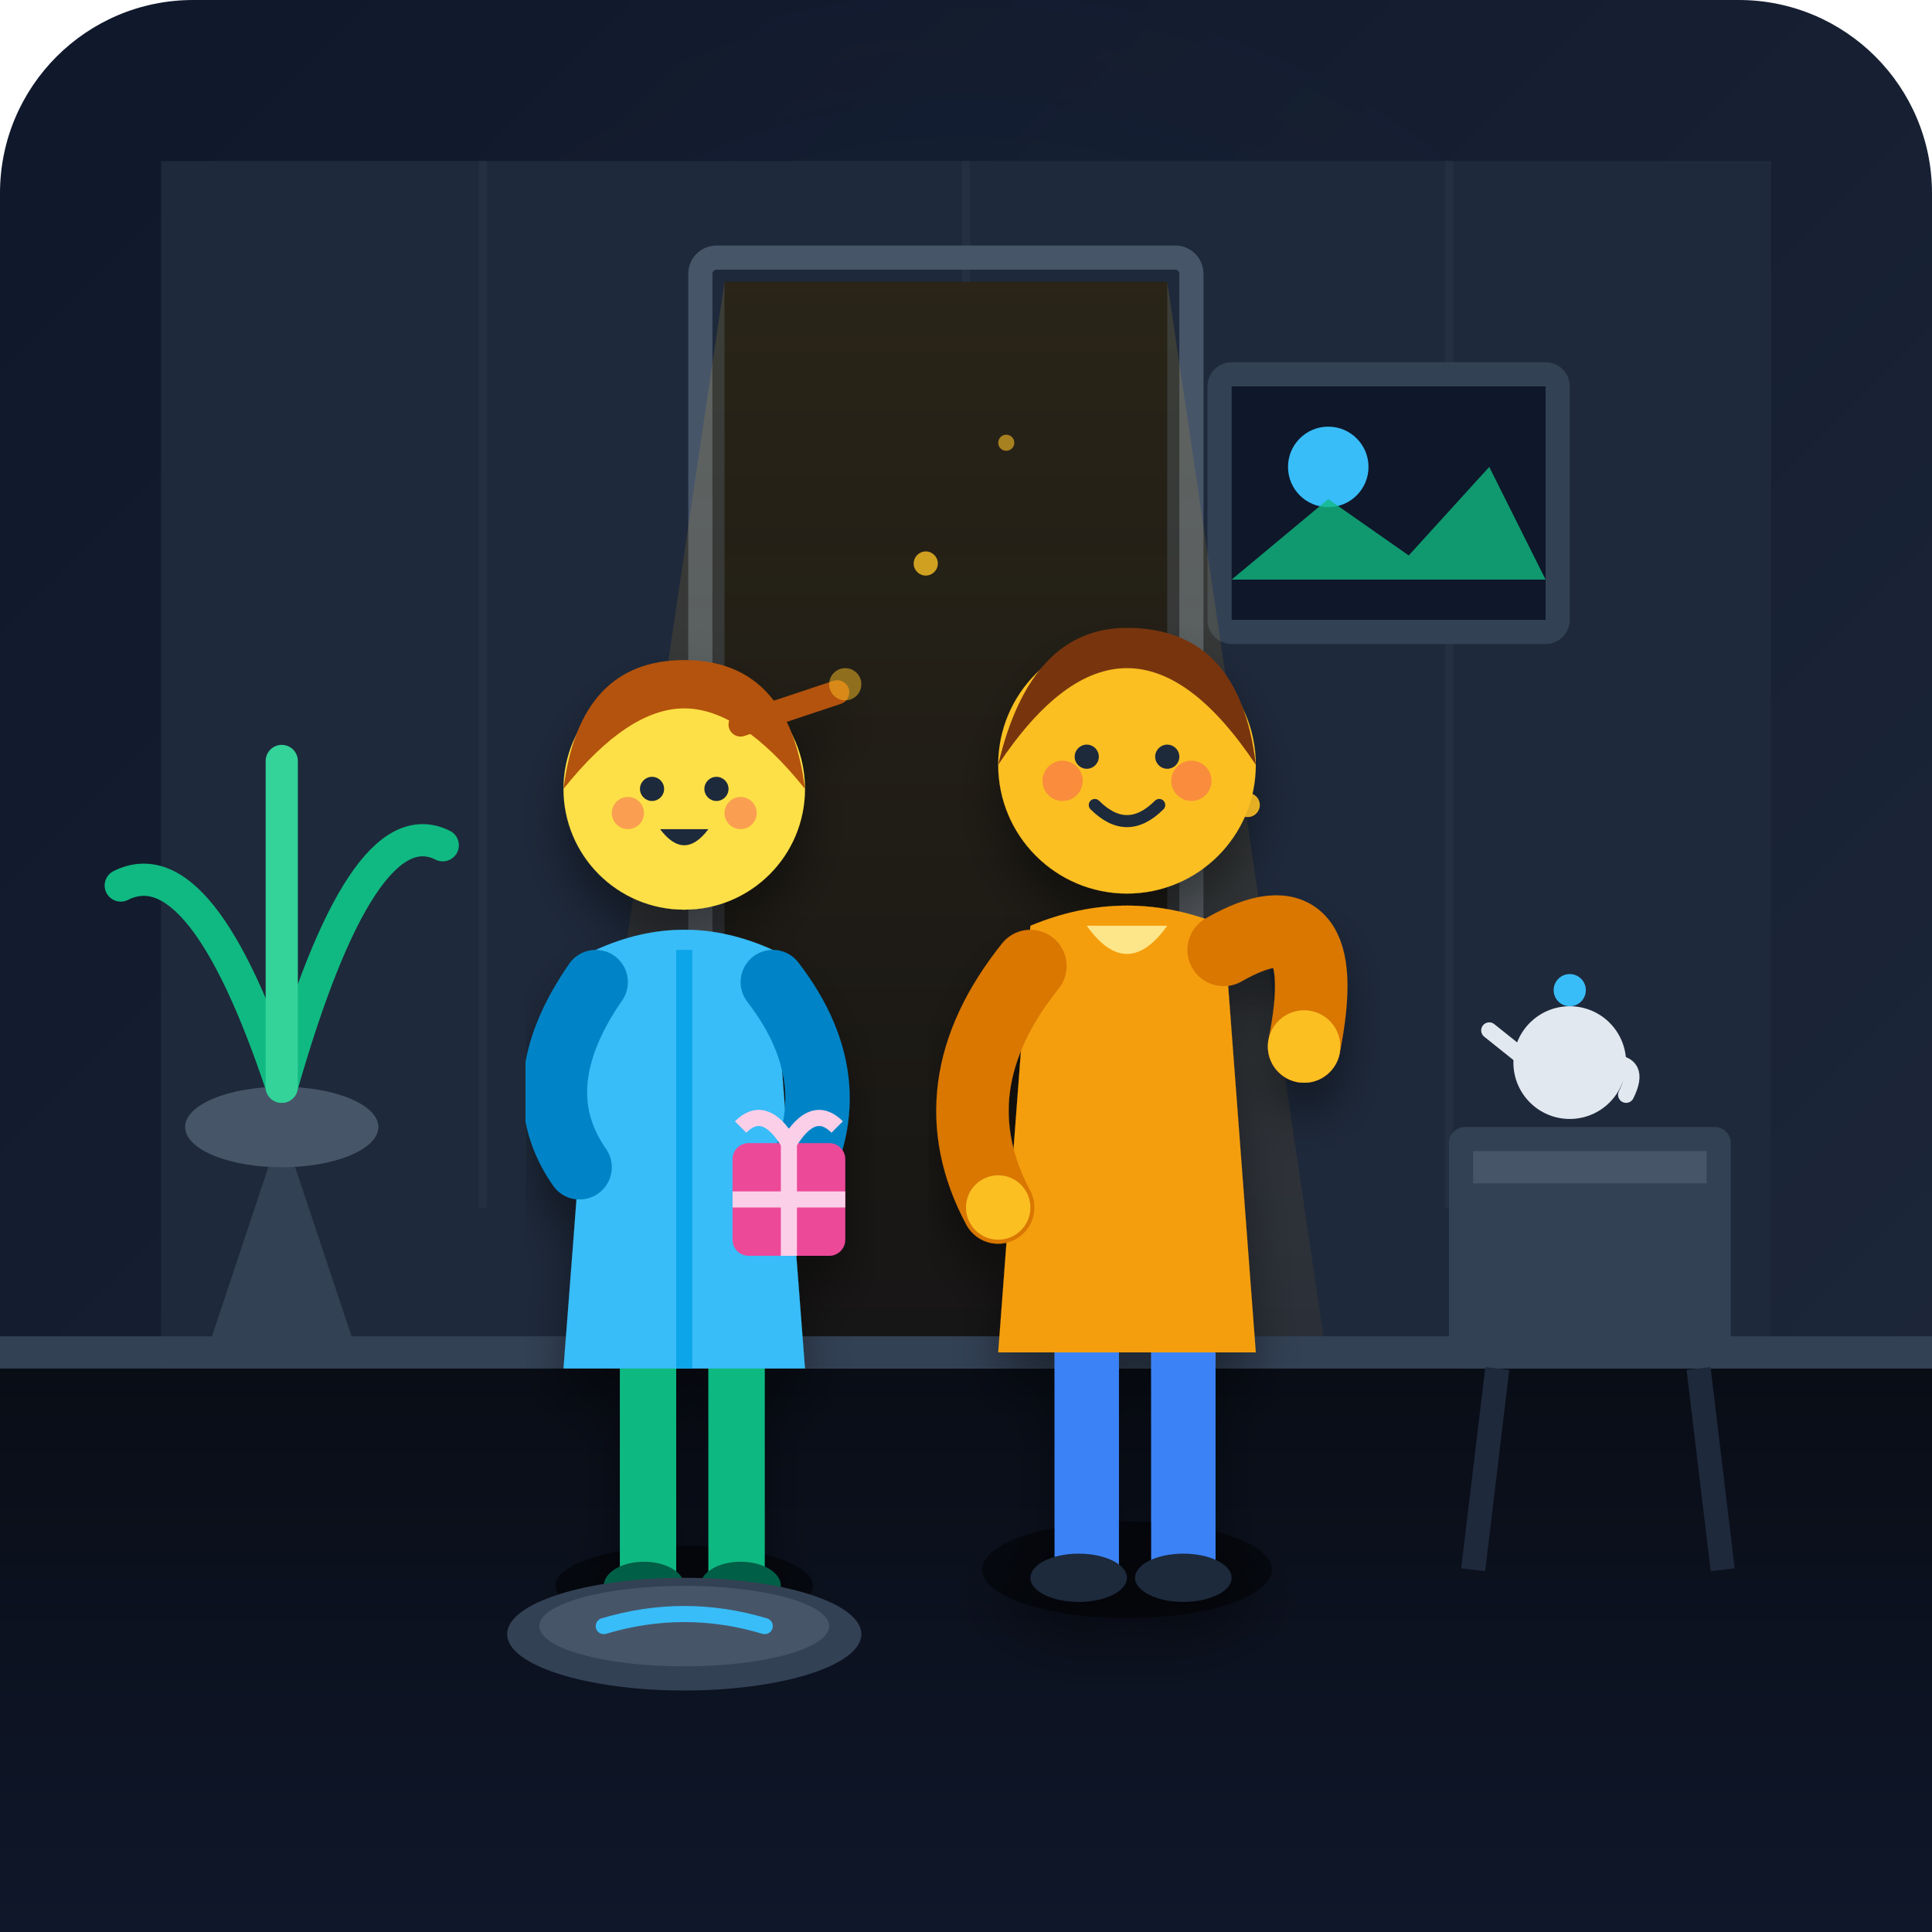
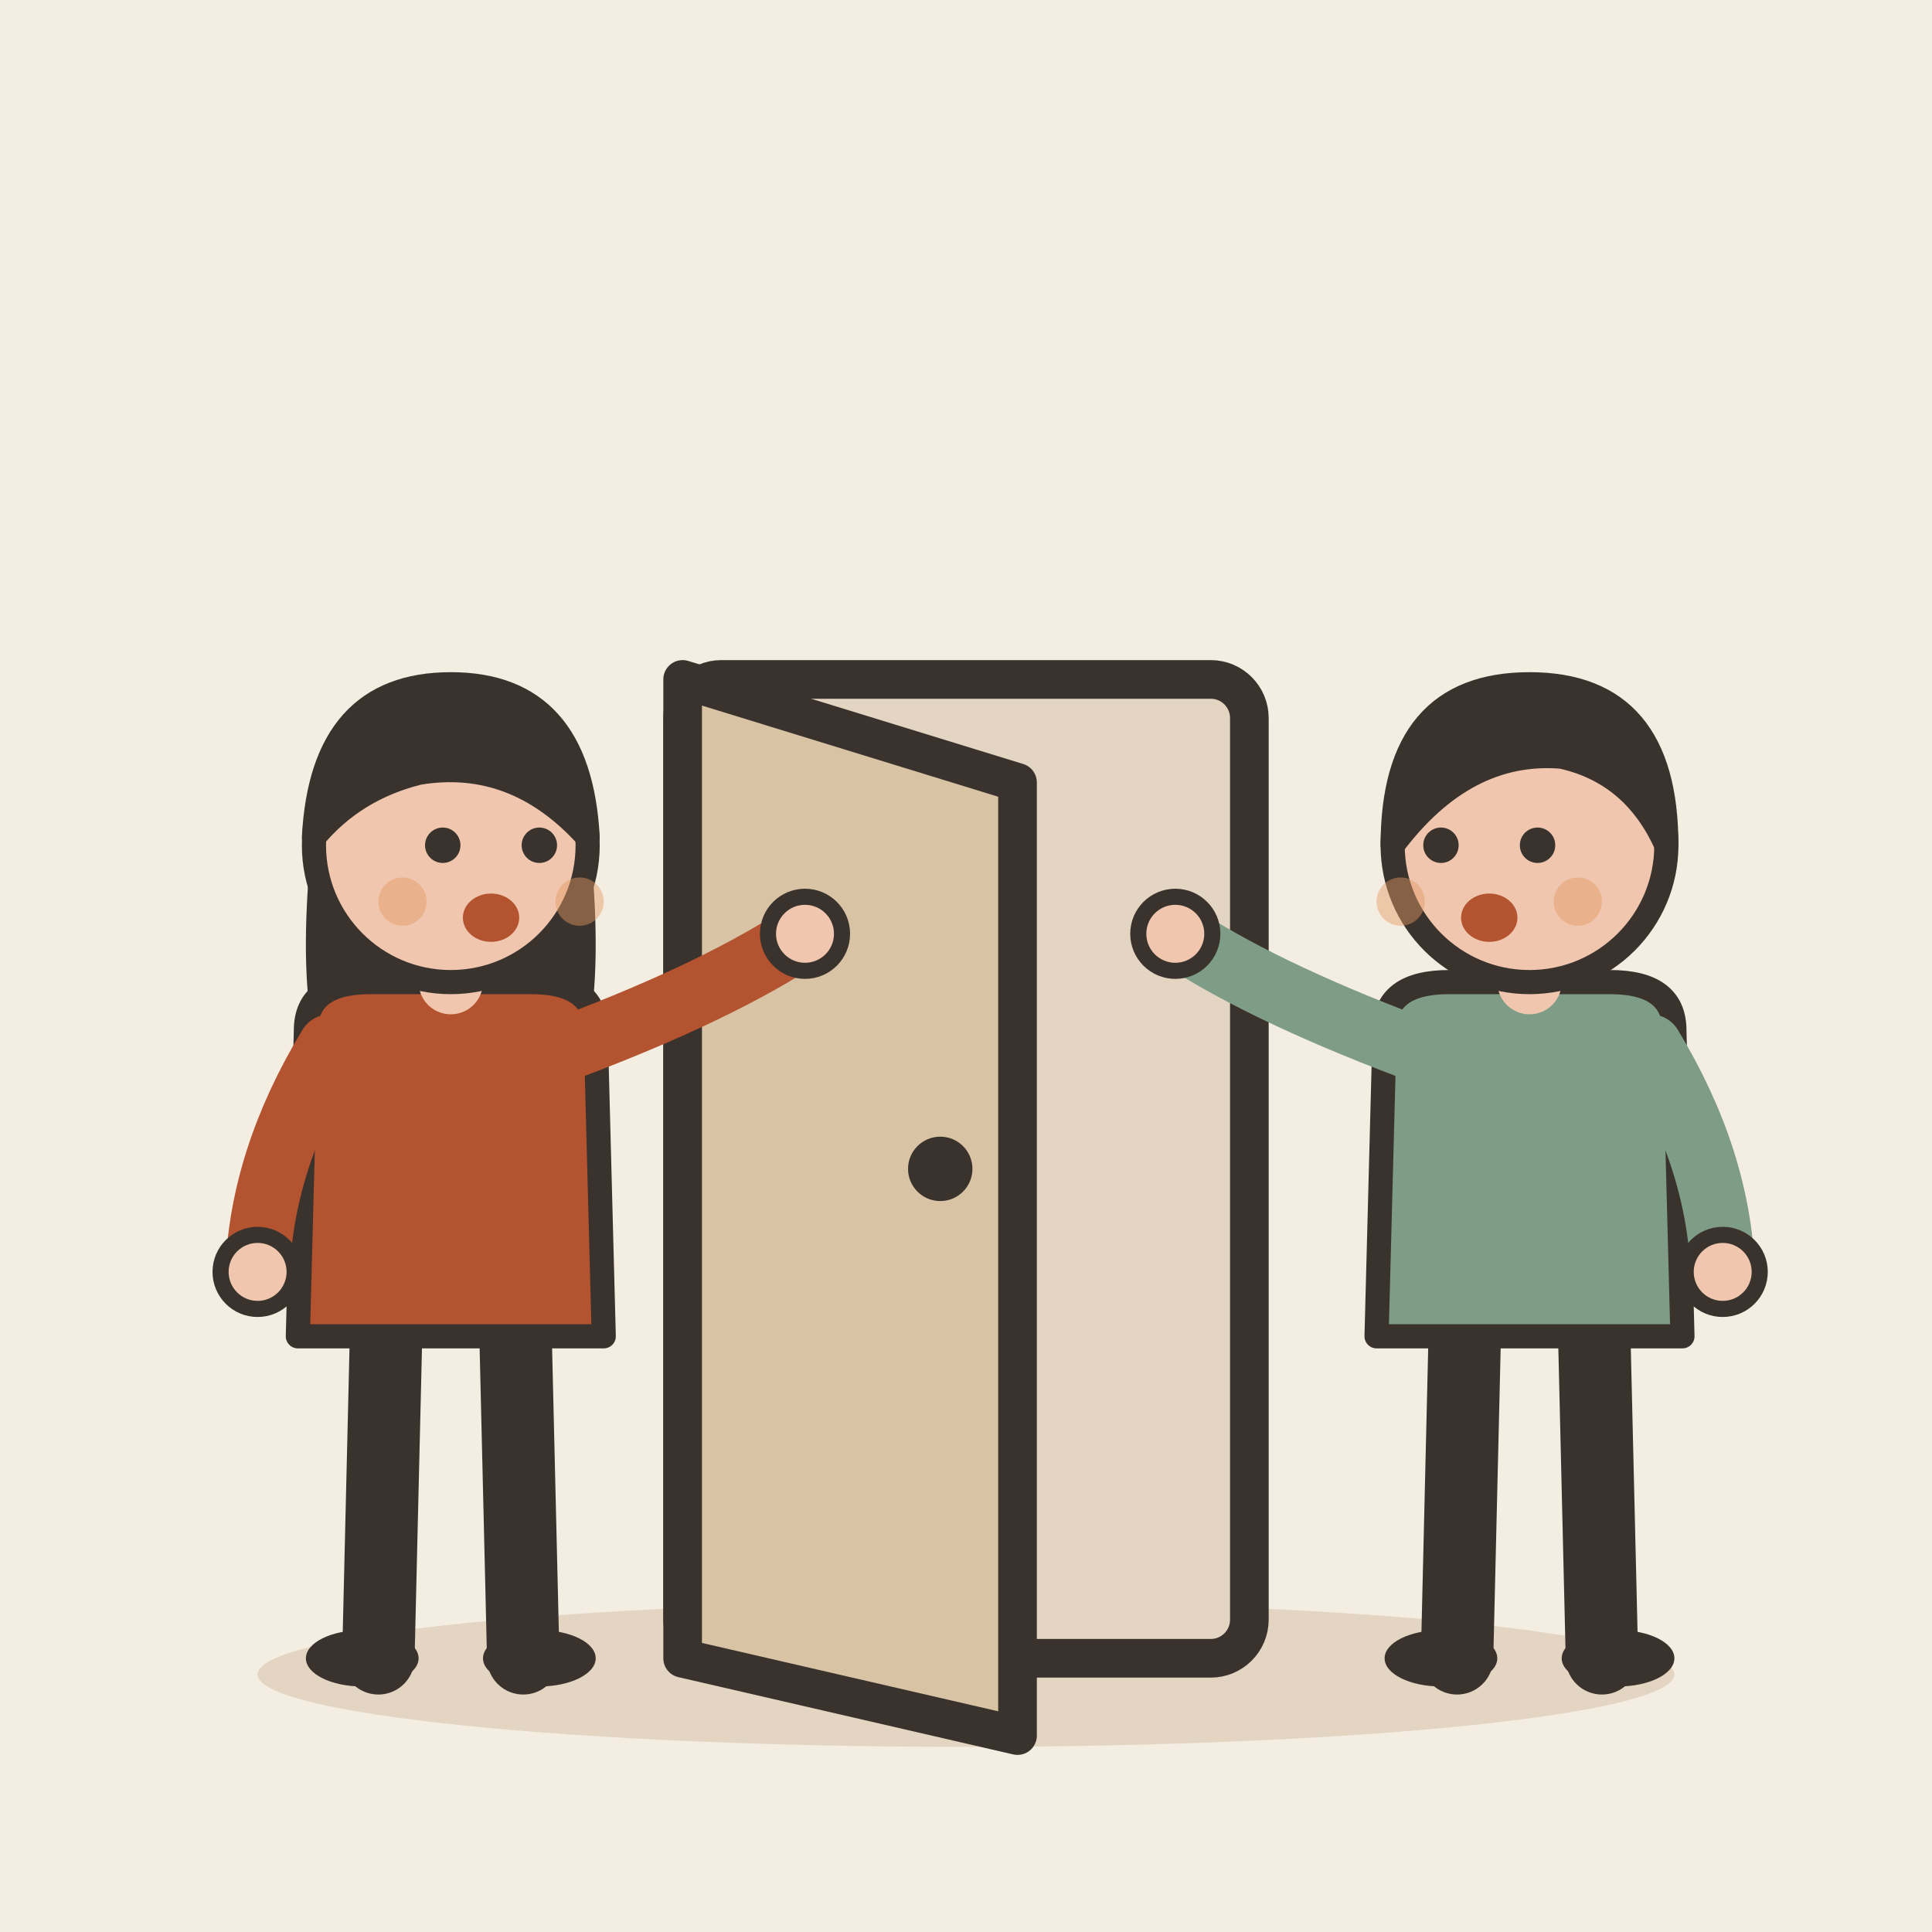
- <svg xmlns="http://www.w3.org/2000/svg" viewBox="0 0 240 240" width="100%" height="100%">
-   <defs>
-     <linearGradient id="bgGrad" x1="0%" y1="0%" x2="100%" y2="100%">
-       <stop offset="0%" stop-color="#0f172a" />
-       <stop offset="100%" stop-color="#1e293b" />
-     </linearGradient>
-     <radialGradient id="indoorGlow" cx="50%" cy="40%" r="70%">
-       <stop offset="0%" stop-color="#38bdf8" stop-opacity="0.15" />
-       <stop offset="60%" stop-color="#1e293b" stop-opacity="0" />
-     </radialGradient>
-     <linearGradient id="doorLight" x1="0%" y1="0%" x2="0%" y2="100%">
-       <stop offset="0%" stop-color="#fbbf24" stop-opacity="0.9" />
-       <stop offset="100%" stop-color="#f59e0b" stop-opacity="0.4" />
-     </linearGradient>
-     <linearGradient id="floorGrad" x1="0%" y1="0%" x2="0%" y2="100%">
-       <stop offset="0%" stop-color="#090d16" />
-       <stop offset="100%" stop-color="#0f172a" />
-     </linearGradient>
-     <filter id="softShadow" x="-10%" y="-10%" width="120%" height="120%">
-       <feDropShadow dx="0" dy="4" stdDeviation="3" flood-color="#000000" flood-opacity="0.4" />
-     </filter>
-   </defs>
-   <rect width="240" height="240" rx="24" fill="url(#bgGrad)" />
-   <rect width="240" height="240" rx="24" fill="url(#indoorGlow)" />
-   <rect x="20" y="20" width="200" height="150" fill="#1e293b" />
-   <line x1="60" y1="20" x2="60" y2="150" stroke="#334155" stroke-width="1" stroke-opacity="0.3" />
-   <line x1="120" y1="20" x2="120" y2="150" stroke="#334155" stroke-width="1" stroke-opacity="0.3" />
-   <line x1="180" y1="20" x2="180" y2="150" stroke="#334155" stroke-width="1" stroke-opacity="0.3" />
-   <rect x="150" y="45" width="45" height="35" rx="3" fill="#334155" />
-   <rect x="153" y="48" width="39" height="29" fill="#0f172a" />
-   <circle cx="165" cy="58" r="5" fill="#38bdf8" />
-   <path d="M153 72 L165 62 L175 69 L185 58 L192 72 Z" fill="#10b981" opacity="0.8" />
-   <path d="M35 140 L45 170 L25 170 Z" fill="#334155" />
-   <ellipse cx="35" cy="140" rx="12" ry="5" fill="#475569" />
-   <path d="M35 135 Q 25 105 15 110" fill="none" stroke="#10b981" stroke-width="4" stroke-linecap="round" />
-   <path d="M35 135 Q 45 100 55 105" fill="none" stroke="#10b981" stroke-width="4" stroke-linecap="round" />
-   <path d="M35 135 Q 35 90 35 95" fill="none" stroke="#34d399" stroke-width="4" stroke-linecap="round" />
-   <path d="M90 35 L145 35 L145 170 L90 170 Z" fill="#090d16" />
-   <rect x="87" y="32" width="61" height="139" fill="none" stroke="#475569" stroke-width="3" rx="2" />
-   <polygon points="90,35 145,35 165,170 70,170" fill="url(#doorLight)" opacity="0.15" />
-   <rect x="0" y="170" width="240" height="70" fill="url(#floorGrad)" />
-   <rect x="0" y="166" width="240" height="4" fill="#334155" />
-   <g id="host-character" filter="url(#softShadow)">
-     <ellipse cx="140" cy="195" rx="18" ry="6" fill="#000000" opacity="0.5" />
-     <rect x="131" y="165" width="8" height="30" fill="#3b82f6" />
-     <rect x="143" y="165" width="8" height="30" fill="#3b82f6" />
-     <ellipse cx="134" cy="196" rx="6" ry="3" fill="#1e293b" />
-     <ellipse cx="147" cy="196" rx="6" ry="3" fill="#1e293b" />
-     <path d="M128 115 Q 140 110 152 115 L156 168 L124 168 Z" fill="#f59e0b" />
-     <path d="M135 115 Q 140 122 145 115 Z" fill="#fde68a" />
-     <path d="M128 120 Q 116 135 124 150" fill="none" stroke="#d97706" stroke-width="9" stroke-linecap="round" />
-     <circle cx="124" cy="150" r="4" fill="#fbbf24" />
-     <path d="M152 118 Q 166 110 162 130" fill="none" stroke="#d97706" stroke-width="9" stroke-linecap="round" />
-     <circle cx="162" cy="130" r="4.5" fill="#fbbf24" />
-     <circle cx="140" cy="95" r="16" fill="#fbbf24" />
-     <path d="M124 95 Q 128 78 140 78 Q 154 78 156 95 Q 148 83 140 83 Q 132 83 124 95 Z" fill="#78350f" />
-     <circle cx="135" cy="94" r="1.5" fill="#1e293b" />
-     <circle cx="145" cy="94" r="1.5" fill="#1e293b" />
-     <path d="M136 100 Q 140 104 144 100" fill="none" stroke="#1e293b" stroke-width="1.5" stroke-linecap="round" />
-     <circle cx="132" cy="97" r="2.5" fill="#f43f5e" opacity="0.4" />
-     <circle cx="148" cy="97" r="2.5" fill="#f43f5e" opacity="0.4" />
+ <svg xmlns="http://www.w3.org/2000/svg" viewBox="0 0 240 240" data-style="editorial">
+   <rect width="240" height="240" fill="#F4EDE2" />
+   <ellipse cx="120" cy="208" rx="88" ry="9" fill="#E3D5C1" />
+   <g transform="translate(120 206) scale(1.6 1.6)">
+     <rect x="-22" y="-76" width="44" height="76" rx="3" fill="#E3D5C1" stroke="#3A332D" stroke-width="3" stroke-linecap="round" stroke-linejoin="round" />
+     <path d="M-22 -76L4 -68L4 6L-22 0Z" fill="#D8C3A5" stroke="#3A332D" stroke-width="3" stroke-linecap="round" stroke-linejoin="round" />
+     <circle cx="-2" cy="-38" r="2.5" fill="#3A332D" />
  </g>
-   <g id="guest-character" filter="url(#softShadow)">
-     <ellipse cx="85" cy="197" rx="16" ry="5" fill="#000000" opacity="0.5" />
-     <rect x="77" y="168" width="7" height="28" fill="#10b981" />
-     <rect x="88" y="168" width="7" height="28" fill="#10b981" />
-     <ellipse cx="80" cy="197" rx="5" ry="3" fill="#065f46" />
-     <ellipse cx="92" cy="197" rx="5" ry="3" fill="#065f46" />
-     <path d="M74 118 Q 85 113 96 118 L100 170 L70 170 Z" fill="#38bdf8" />
-     <line x1="85" y1="118" x2="85" y2="170" stroke="#0ea5e9" stroke-width="2" />
-     <path d="M74 122 Q 65 135 72 145" fill="none" stroke="#0284c7" stroke-width="8" stroke-linecap="round" />
-     <path d="M96 122 Q 106 135 98 148" fill="none" stroke="#0284c7" stroke-width="8" stroke-linecap="round" />
-     <rect x="91" y="142" width="14" height="14" rx="2" fill="#ec4899" />
-     <line x1="98" y1="142" x2="98" y2="156" stroke="#fbcfe8" stroke-width="2" />
-     <line x1="91" y1="149" x2="105" y2="149" stroke="#fbcfe8" stroke-width="2" />
-     <path d="M98 142 Q 95 137 92 140" fill="none" stroke="#fbcfe8" stroke-width="2" />
-     <path d="M98 142 Q 101 137 104 140" fill="none" stroke="#fbcfe8" stroke-width="2" />
-     <circle cx="85" cy="98" r="15" fill="#fde047" />
-     <path d="M70 98 Q 72 82 85 82 Q 98 82 100 98 Q 92 88 85 88 Q 78 88 70 98 Z" fill="#b45309" />
-     <path d="M92 90 L104 86" stroke="#b45309" stroke-width="3" stroke-linecap="round" />
-     <circle cx="81" cy="98" r="1.5" fill="#1e293b" />
-     <circle cx="89" cy="98" r="1.5" fill="#1e293b" />
-     <path d="M82 103 Q 85 107 88 103" fill="#1e293b" />
-     <circle cx="78" cy="101" r="2" fill="#f43f5e" opacity="0.4" />
-     <circle cx="92" cy="101" r="2" fill="#f43f5e" opacity="0.4" />
+   <g transform="translate(56 206)">
+     <path d="M-8 -42L-9 0" stroke="#3A332D" stroke-width="9" stroke-linecap="round" fill="none" />
+     <path d="M8 -42L9 0" stroke="#3A332D" stroke-width="9" stroke-linecap="round" fill="none" />
+     <ellipse cx="-11" cy="0" rx="7" ry="3.5" fill="#3A332D" />
+     <ellipse cx="11" cy="0" rx="7" ry="3.5" fill="#3A332D" />
+     <path d="M-17 -104Q-20 -78 -14 -70L-6 -78L6 -78L14 -70Q20 -78 17 -104Z" fill="#3A332D" />
+     <path d="M-18 -78Q-18 -84 -10 -84L10 -84Q18 -84 18 -78L19 -40L-19 -40Z" fill="#B4532F" stroke="#3A332D" stroke-width="3" stroke-linecap="round" stroke-linejoin="round" />
+     <path d="M-15 -76Q-23.5 -62 -24 -48" fill="none" stroke="#B4532F" stroke-width="8" stroke-linecap="round" stroke-linejoin="round" />
+     <circle cx="-24" cy="-48" r="4.6" fill="#F0C7AE" stroke="#3A332D" stroke-linecap="round" stroke-linejoin="round" stroke-width="2" />
+     <path d="M15 -76Q33.5 -83 44 -90" fill="none" stroke="#B4532F" stroke-width="8" stroke-linecap="round" stroke-linejoin="round" />
+     <circle cx="44" cy="-90" r="4.6" fill="#F0C7AE" stroke="#3A332D" stroke-linecap="round" stroke-linejoin="round" stroke-width="2" />
+     <path d="M0 -84L0 -88" stroke="#F0C7AE" stroke-width="8" stroke-linecap="round" fill="none" />
+     <circle cx="0" cy="-101" r="17" fill="#F0C7AE" stroke="#3A332D" stroke-width="3" stroke-linecap="round" stroke-linejoin="round" />
+     <path d="M-17 -102Q-16 -121 0 -121Q16 -121 17 -102Q8 -112 -4 -110Q-12 -108 -17 -102Z" fill="#3A332D" stroke="#3A332D" stroke-width="3" stroke-linecap="round" stroke-linejoin="round" />
+     <circle cx="-1" cy="-101" r="2.2" fill="#3A332D" />
+     <circle cx="11" cy="-101" r="2.2" fill="#3A332D" />
+     <ellipse cx="5" cy="-92" rx="3.5" ry="3" fill="#B4532F" />
+     <circle cx="-6" cy="-94" r="3" fill="#E39A62" opacity="0.45" />
+     <circle cx="16" cy="-94" r="3" fill="#E39A62" opacity="0.45" />
  </g>
-   <ellipse cx="85" cy="203" rx="22" ry="7" fill="#334155" />
-   <ellipse cx="85" cy="202" rx="18" ry="5" fill="#475569" />
-   <path d="M75 202 Q 85 199 95 202" fill="none" stroke="#38bdf8" stroke-width="2" stroke-linecap="round" />
-   <rect x="180" y="140" width="35" height="30" fill="#334155" rx="2" />
-   <rect x="183" y="143" width="29" height="4" fill="#475569" />
-   <line x1="186" y1="170" x2="183" y2="195" stroke="#1e293b" stroke-width="3" />
-   <line x1="211" y1="170" x2="214" y2="195" stroke="#1e293b" stroke-width="3" />
-   <circle cx="195" cy="132" r="7" fill="#e2e8f0" />
-   <path d="M190 132 L185 128" stroke="#e2e8f0" stroke-width="2" stroke-linecap="round" />
-   <path d="M200 132 Q 204 132 202 136" fill="none" stroke="#e2e8f0" stroke-width="2" stroke-linecap="round" />
-   <circle cx="195" cy="123" r="2" fill="#38bdf8" />
-   <circle cx="115" cy="70" r="1.5" fill="#fbbf24" opacity="0.8" />
-   <circle cx="125" cy="55" r="1" fill="#fbbf24" opacity="0.6" />
-   <circle cx="105" cy="85" r="2" fill="#fbbf24" opacity="0.5" />
-   <circle cx="155" cy="100" r="1.5" fill="#fbbf24" opacity="0.9" />
+   <g transform="translate(190 206)">
+     <path d="M-8 -42L-9 0" stroke="#3A332D" stroke-width="9" stroke-linecap="round" fill="none" />
+     <path d="M8 -42L9 0" stroke="#3A332D" stroke-width="9" stroke-linecap="round" fill="none" />
+     <ellipse cx="-11" cy="0" rx="7" ry="3.5" fill="#3A332D" />
+     <ellipse cx="11" cy="0" rx="7" ry="3.5" fill="#3A332D" />
+     <path d="M-18 -78Q-18 -84 -10 -84L10 -84Q18 -84 18 -78L19 -40L-19 -40Z" fill="#7E9C86" stroke="#3A332D" stroke-width="3" stroke-linecap="round" stroke-linejoin="round" />
+     <path d="M-15 -76Q-33.5 -83 -44 -90" fill="none" stroke="#7E9C86" stroke-width="8" stroke-linecap="round" stroke-linejoin="round" />
+     <circle cx="-44" cy="-90" r="4.6" fill="#F0C7AE" stroke="#3A332D" stroke-linecap="round" stroke-linejoin="round" stroke-width="2" />
+     <path d="M15 -76Q23.5 -62 24 -48" fill="none" stroke="#7E9C86" stroke-width="8" stroke-linecap="round" stroke-linejoin="round" />
+     <circle cx="24" cy="-48" r="4.6" fill="#F0C7AE" stroke="#3A332D" stroke-linecap="round" stroke-linejoin="round" stroke-width="2" />
+     <path d="M0 -84L0 -88" stroke="#F0C7AE" stroke-width="8" stroke-linecap="round" fill="none" />
+     <circle cx="0" cy="-101" r="17" fill="#F0C7AE" stroke="#3A332D" stroke-width="3" stroke-linecap="round" stroke-linejoin="round" />
+     <path d="M-17 -101Q-17 -121 0 -121Q17 -121 17 -101Q13 -110 4 -112Q-8 -113 -17 -101Z" fill="#3A332D" stroke="#3A332D" stroke-width="3" stroke-linecap="round" stroke-linejoin="round" />
+     <circle cx="-11" cy="-101" r="2.2" fill="#3A332D" />
+     <circle cx="1" cy="-101" r="2.2" fill="#3A332D" />
+     <ellipse cx="-5" cy="-92" rx="3.5" ry="3" fill="#B4532F" />
+     <circle cx="-16" cy="-94" r="3" fill="#E39A62" opacity="0.45" />
+     <circle cx="6" cy="-94" r="3" fill="#E39A62" opacity="0.45" />
+   </g>
</svg>
